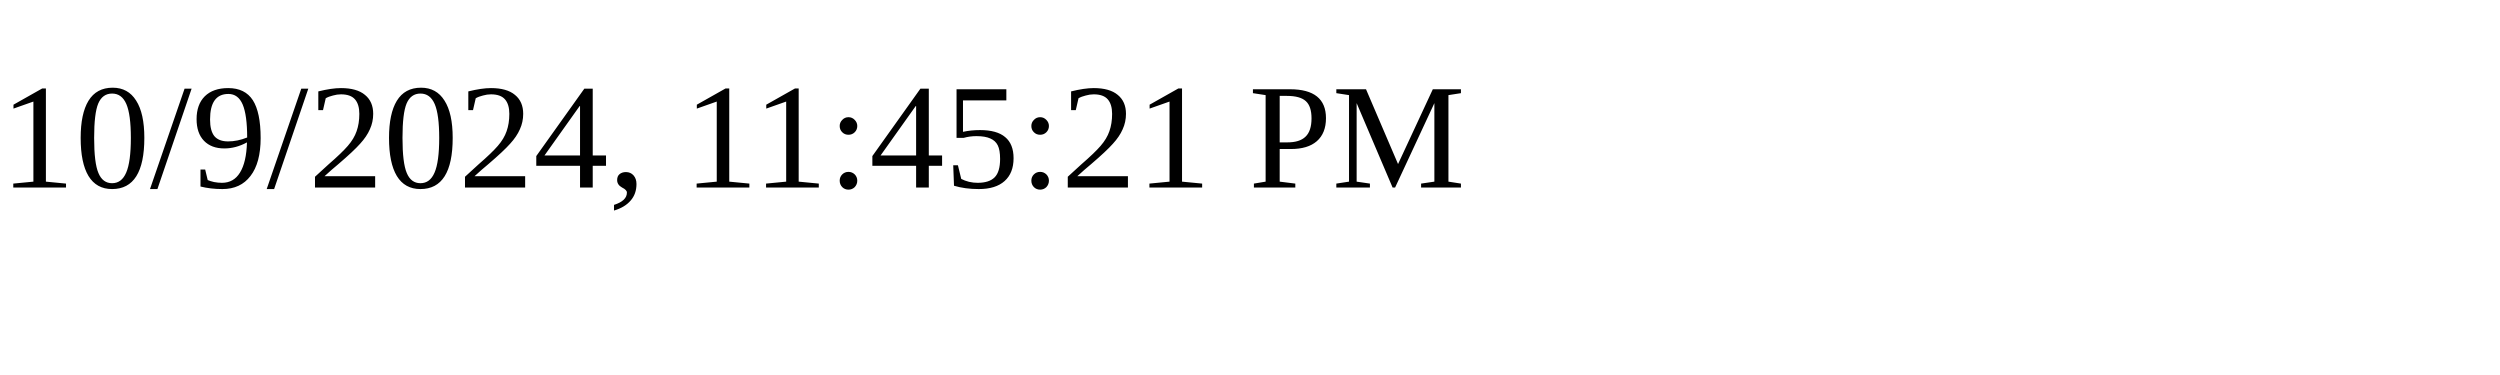
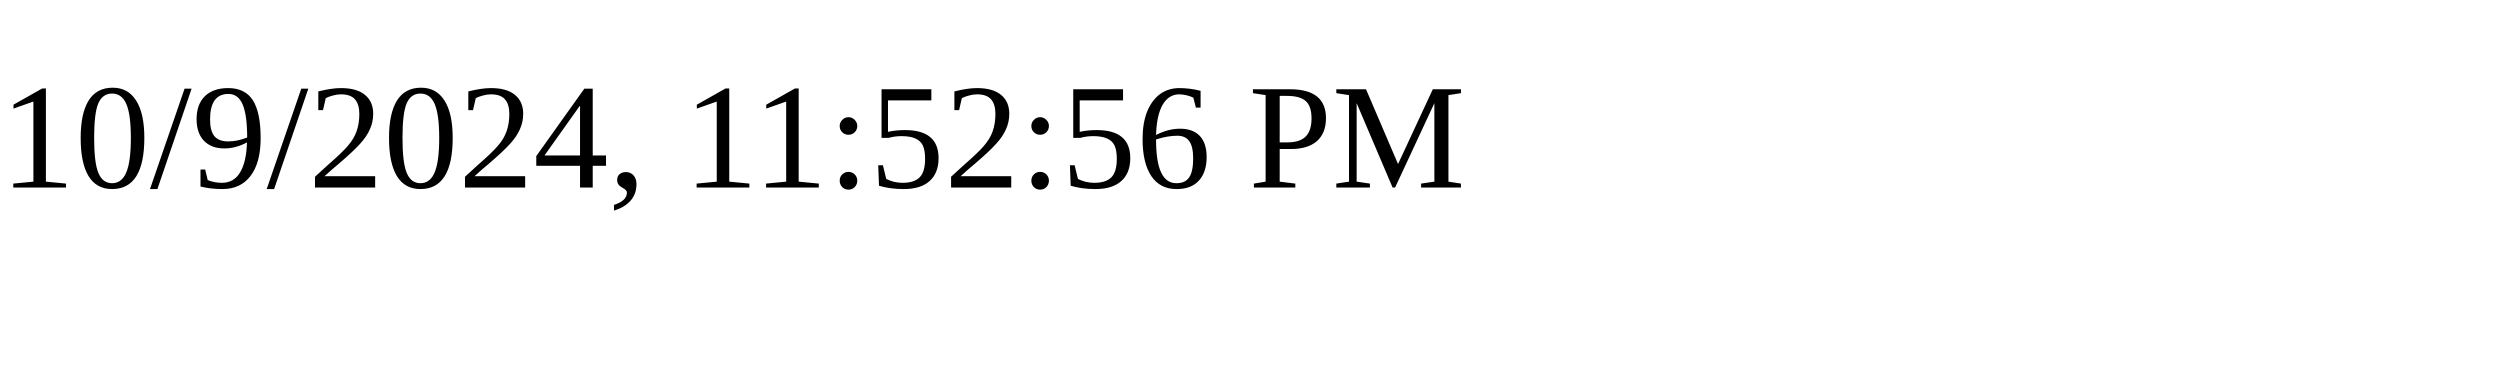
<svg xmlns="http://www.w3.org/2000/svg" height="30" width="200">
-   <text x="0" y="15">10/9/2024, 11:45:21 PM</text>
+   <text x="0" y="15">10/9/2024, 11:52:56 PM</text>
</svg>
